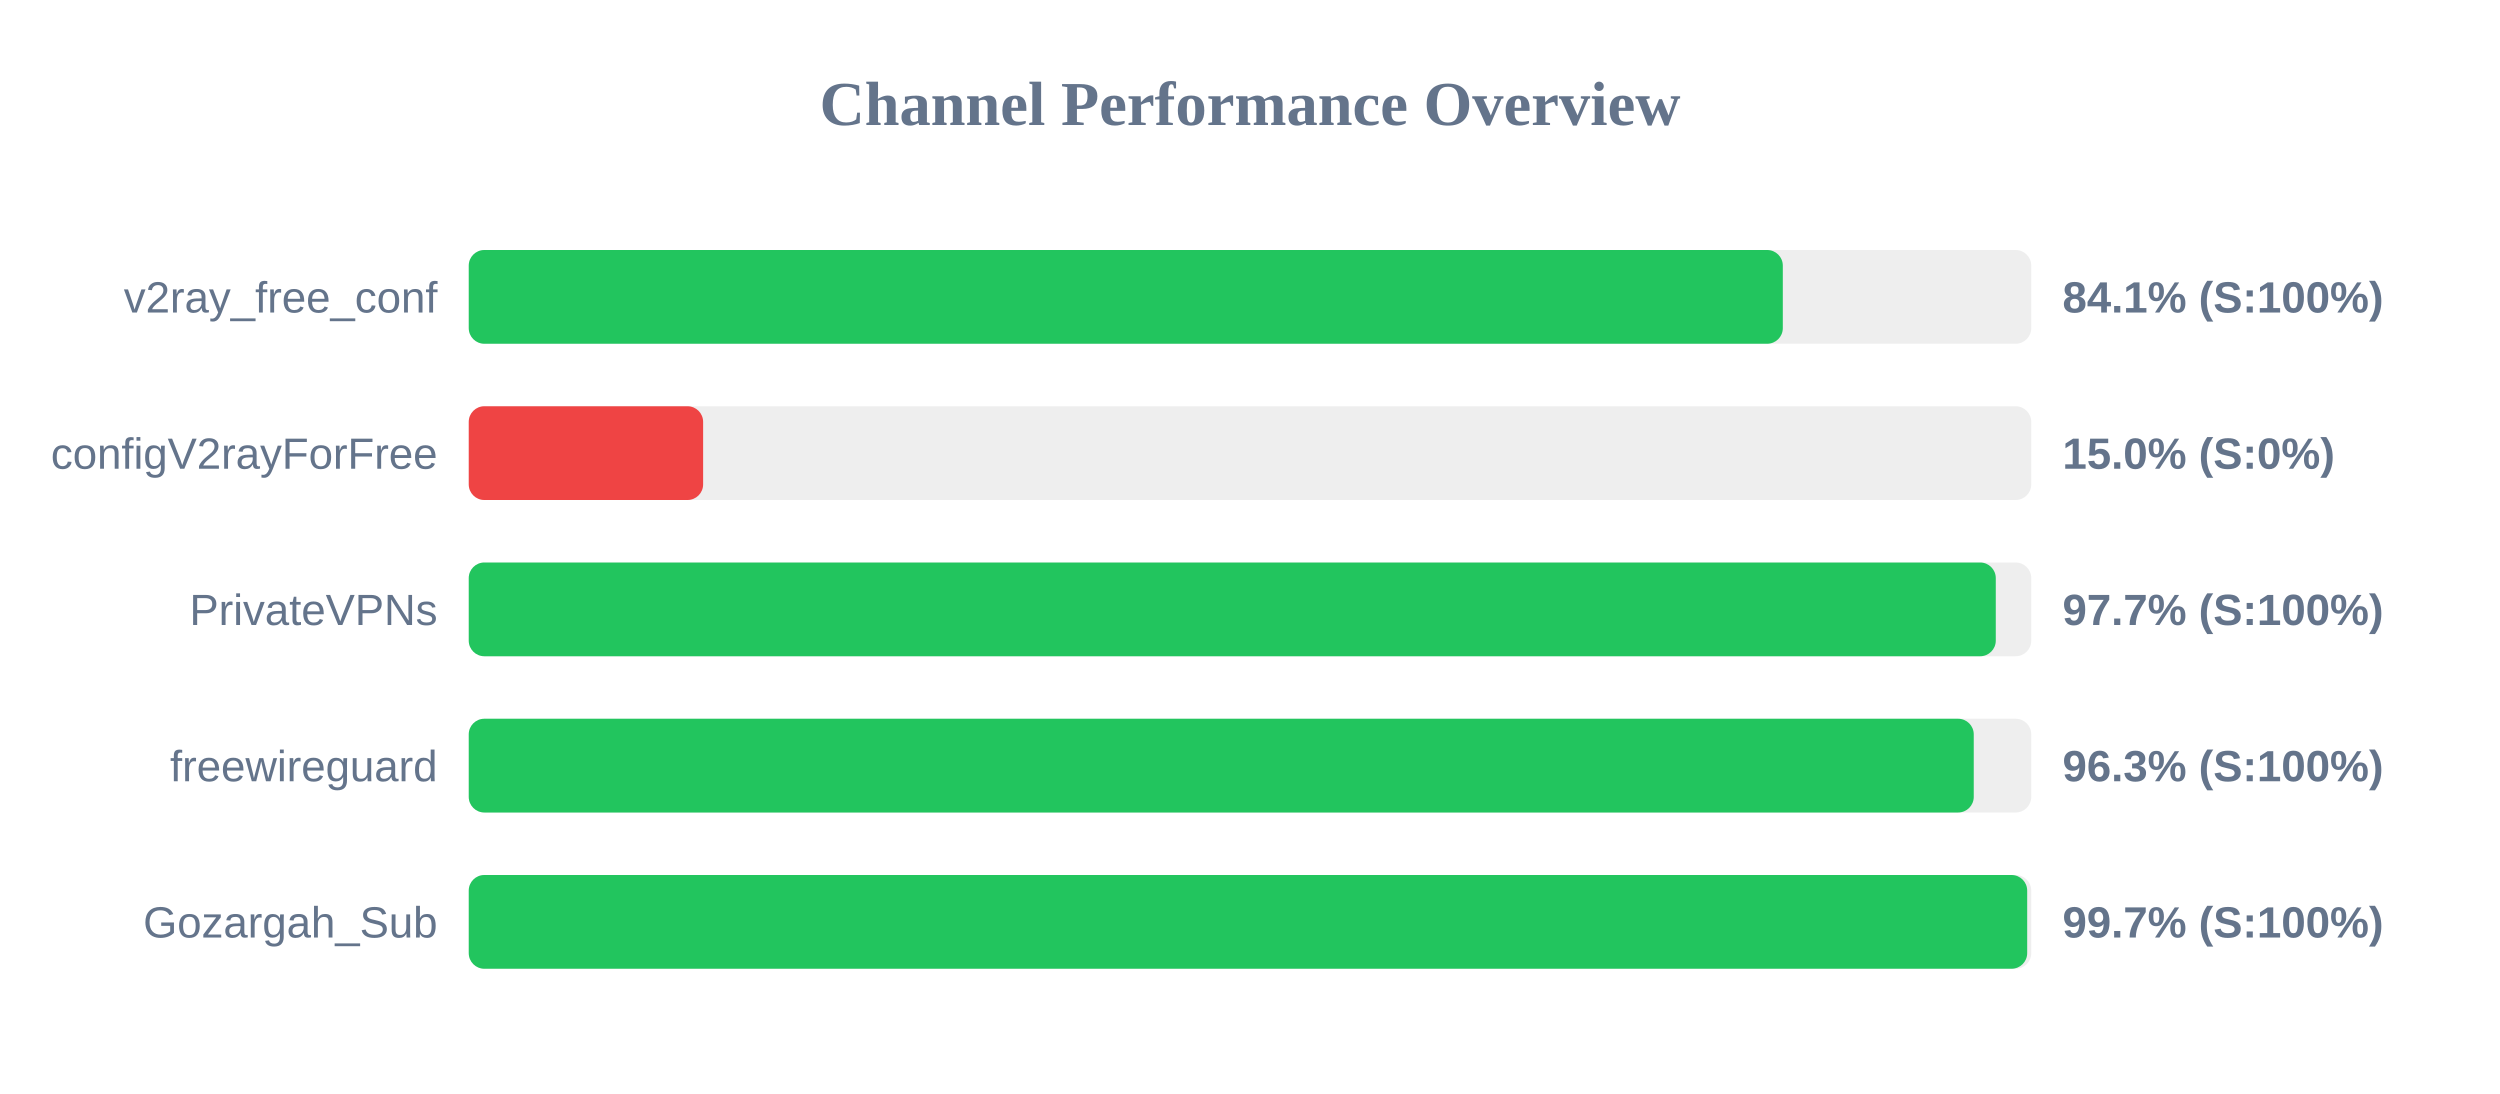
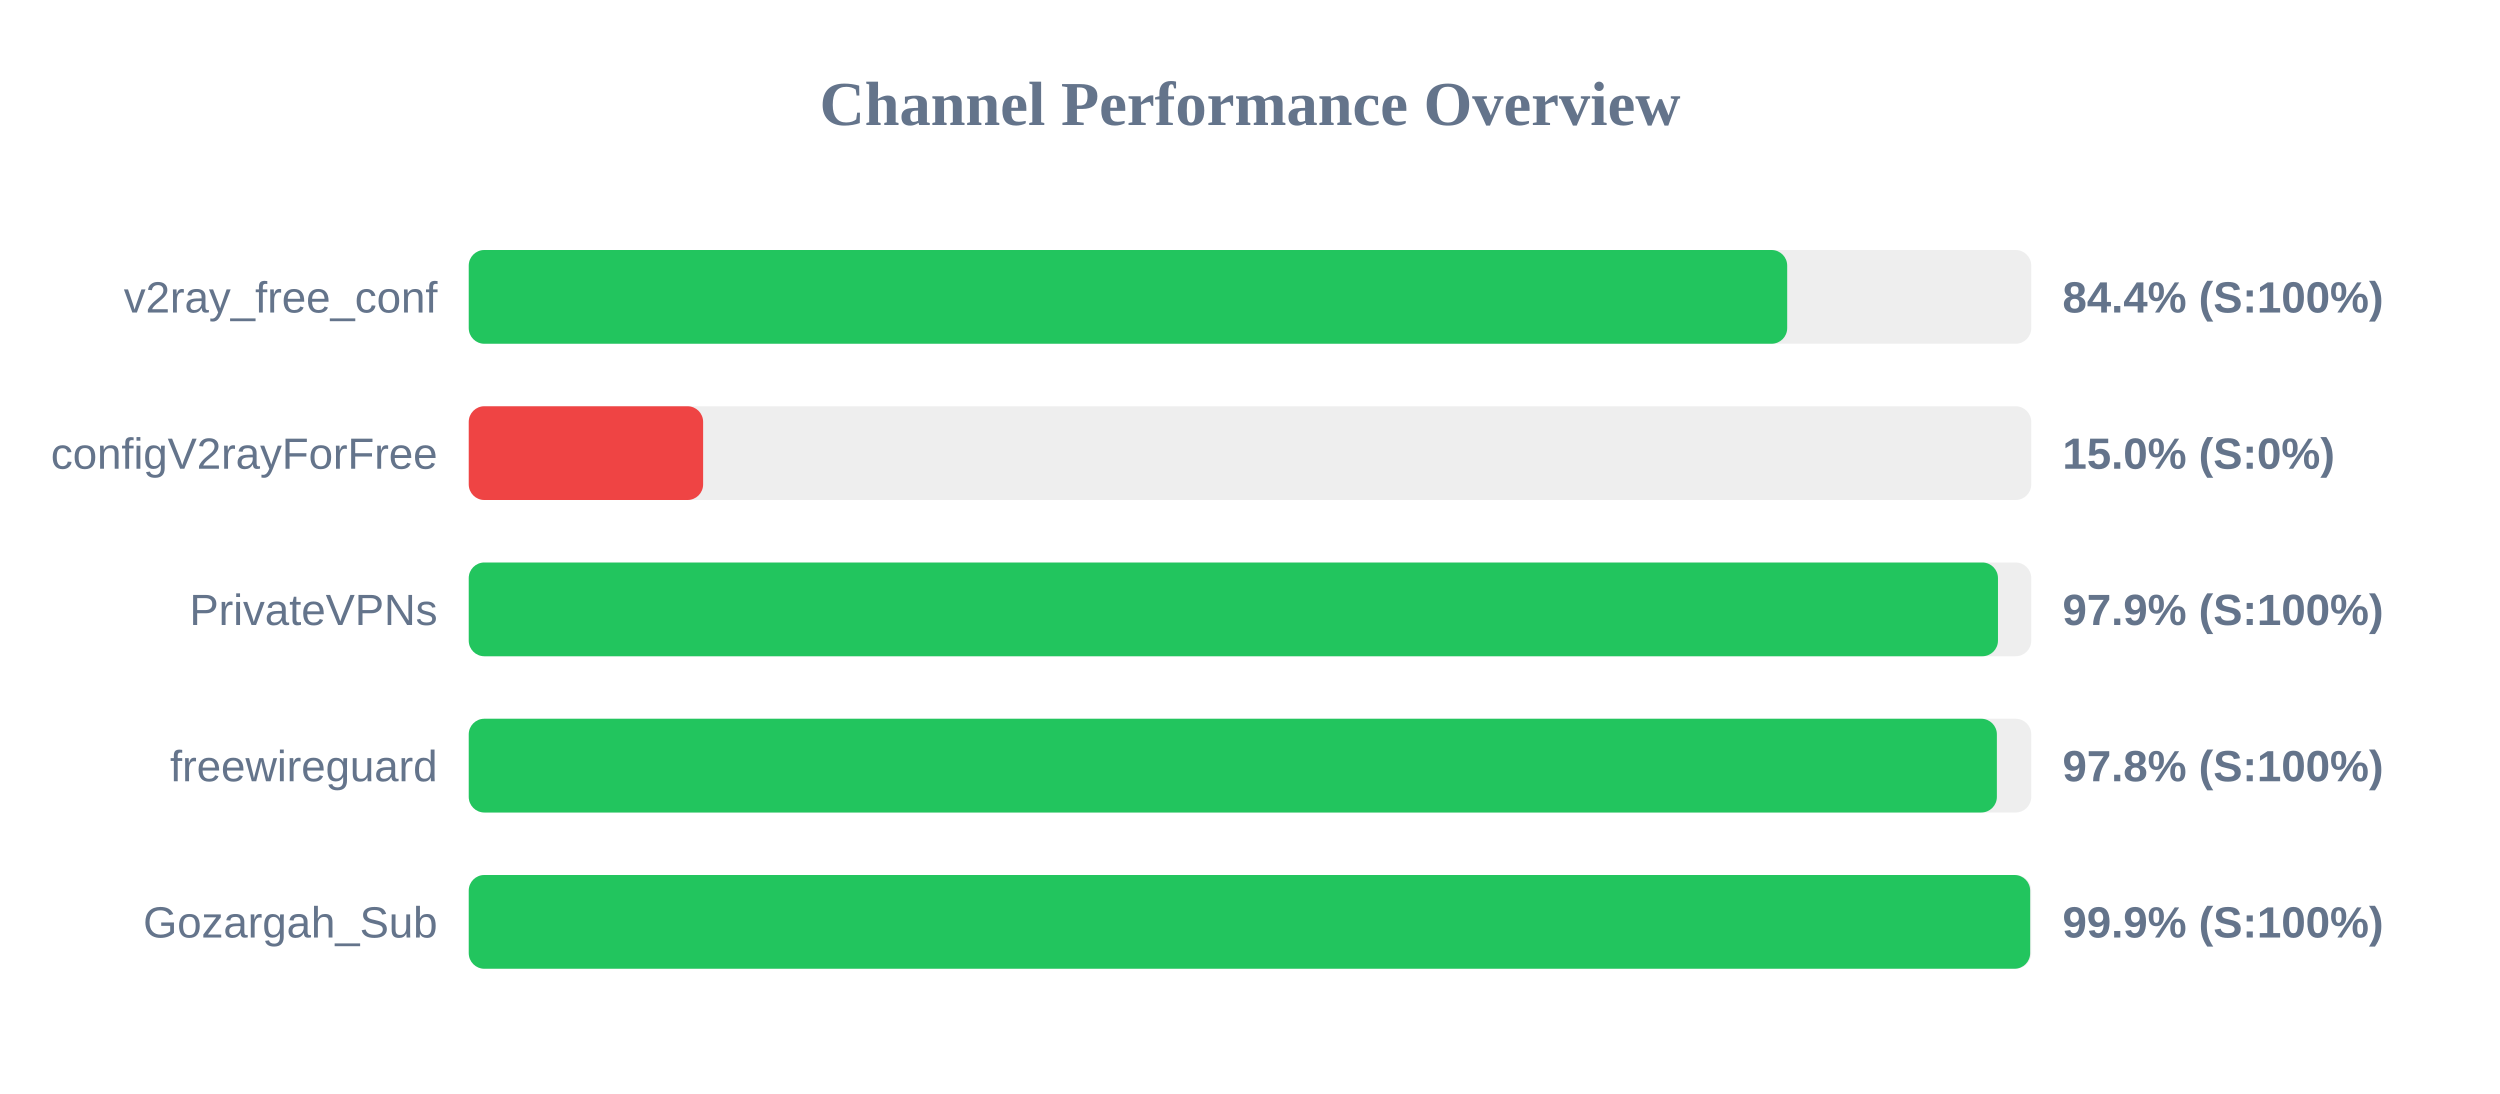
<svg xmlns="http://www.w3.org/2000/svg" width="800" height="350" version="1.1">
  <style>
        .row { font: 14px Arial; fill: #64748b; }
        .score { font: bold 14px Arial; fill: #64748b; }
    </style>
  <text x="400" y="40" text-anchor="middle" font-size="20px" font-weight="bold" fill="#64748b">Channel Performance Overview</text>
  <rect x="150" y="80" width="500" height="30" fill="#eee" rx="5" />
-   <rect x="150" y="80" width="420.5" height="30" fill="#22c55e" rx="5" />
+   <rect x="150" y="80" width="421.9" height="30" fill="#22c55e" rx="5" />
  <text x="140" y="100" text-anchor="end" class="row">v2ray_free_conf</text>
-   <text x="660" y="100" text-anchor="start" class="score">84.1% (S:100%)</text>
+   <text x="660" y="100" text-anchor="start" class="score">84.4% (S:100%)</text>
  <rect x="150" y="130" width="500" height="30" fill="#eee" rx="5" />
  <rect x="150" y="130" width="75.0" height="30" fill="#ef4444" rx="5" />
  <text x="140" y="150" text-anchor="end" class="row">configV2rayForFree</text>
  <text x="660" y="150" text-anchor="start" class="score">15.0% (S:0%)</text>
  <rect x="150" y="180" width="500" height="30" fill="#eee" rx="5" />
-   <rect x="150" y="180" width="488.65" height="30" fill="#22c55e" rx="5" />
+   <rect x="150" y="180" width="489.35" height="30" fill="#22c55e" rx="5" />
  <text x="140" y="200" text-anchor="end" class="row">PrivateVPNs</text>
-   <text x="660" y="200" text-anchor="start" class="score">97.7% (S:100%)</text>
+   <text x="660" y="200" text-anchor="start" class="score">97.9% (S:100%)</text>
  <rect x="150" y="230" width="500" height="30" fill="#eee" rx="5" />
-   <rect x="150" y="230" width="481.6" height="30" fill="#22c55e" rx="5" />
+   <rect x="150" y="230" width="489.0" height="30" fill="#22c55e" rx="5" />
  <text x="140" y="250" text-anchor="end" class="row">freewireguard</text>
-   <text x="660" y="250" text-anchor="start" class="score">96.3% (S:100%)</text>
+   <text x="660" y="250" text-anchor="start" class="score">97.8% (S:100%)</text>
  <rect x="150" y="280" width="500" height="30" fill="#eee" rx="5" />
-   <rect x="150" y="280" width="498.7" height="30" fill="#22c55e" rx="5" />
+   <rect x="150" y="280" width="499.65" height="30" fill="#22c55e" rx="5" />
  <text x="140" y="300" text-anchor="end" class="row">Gozargah_Sub</text>
-   <text x="660" y="300" text-anchor="start" class="score">99.7% (S:100%)</text>
+   <text x="660" y="300" text-anchor="start" class="score">99.9% (S:100%)</text>
</svg>
